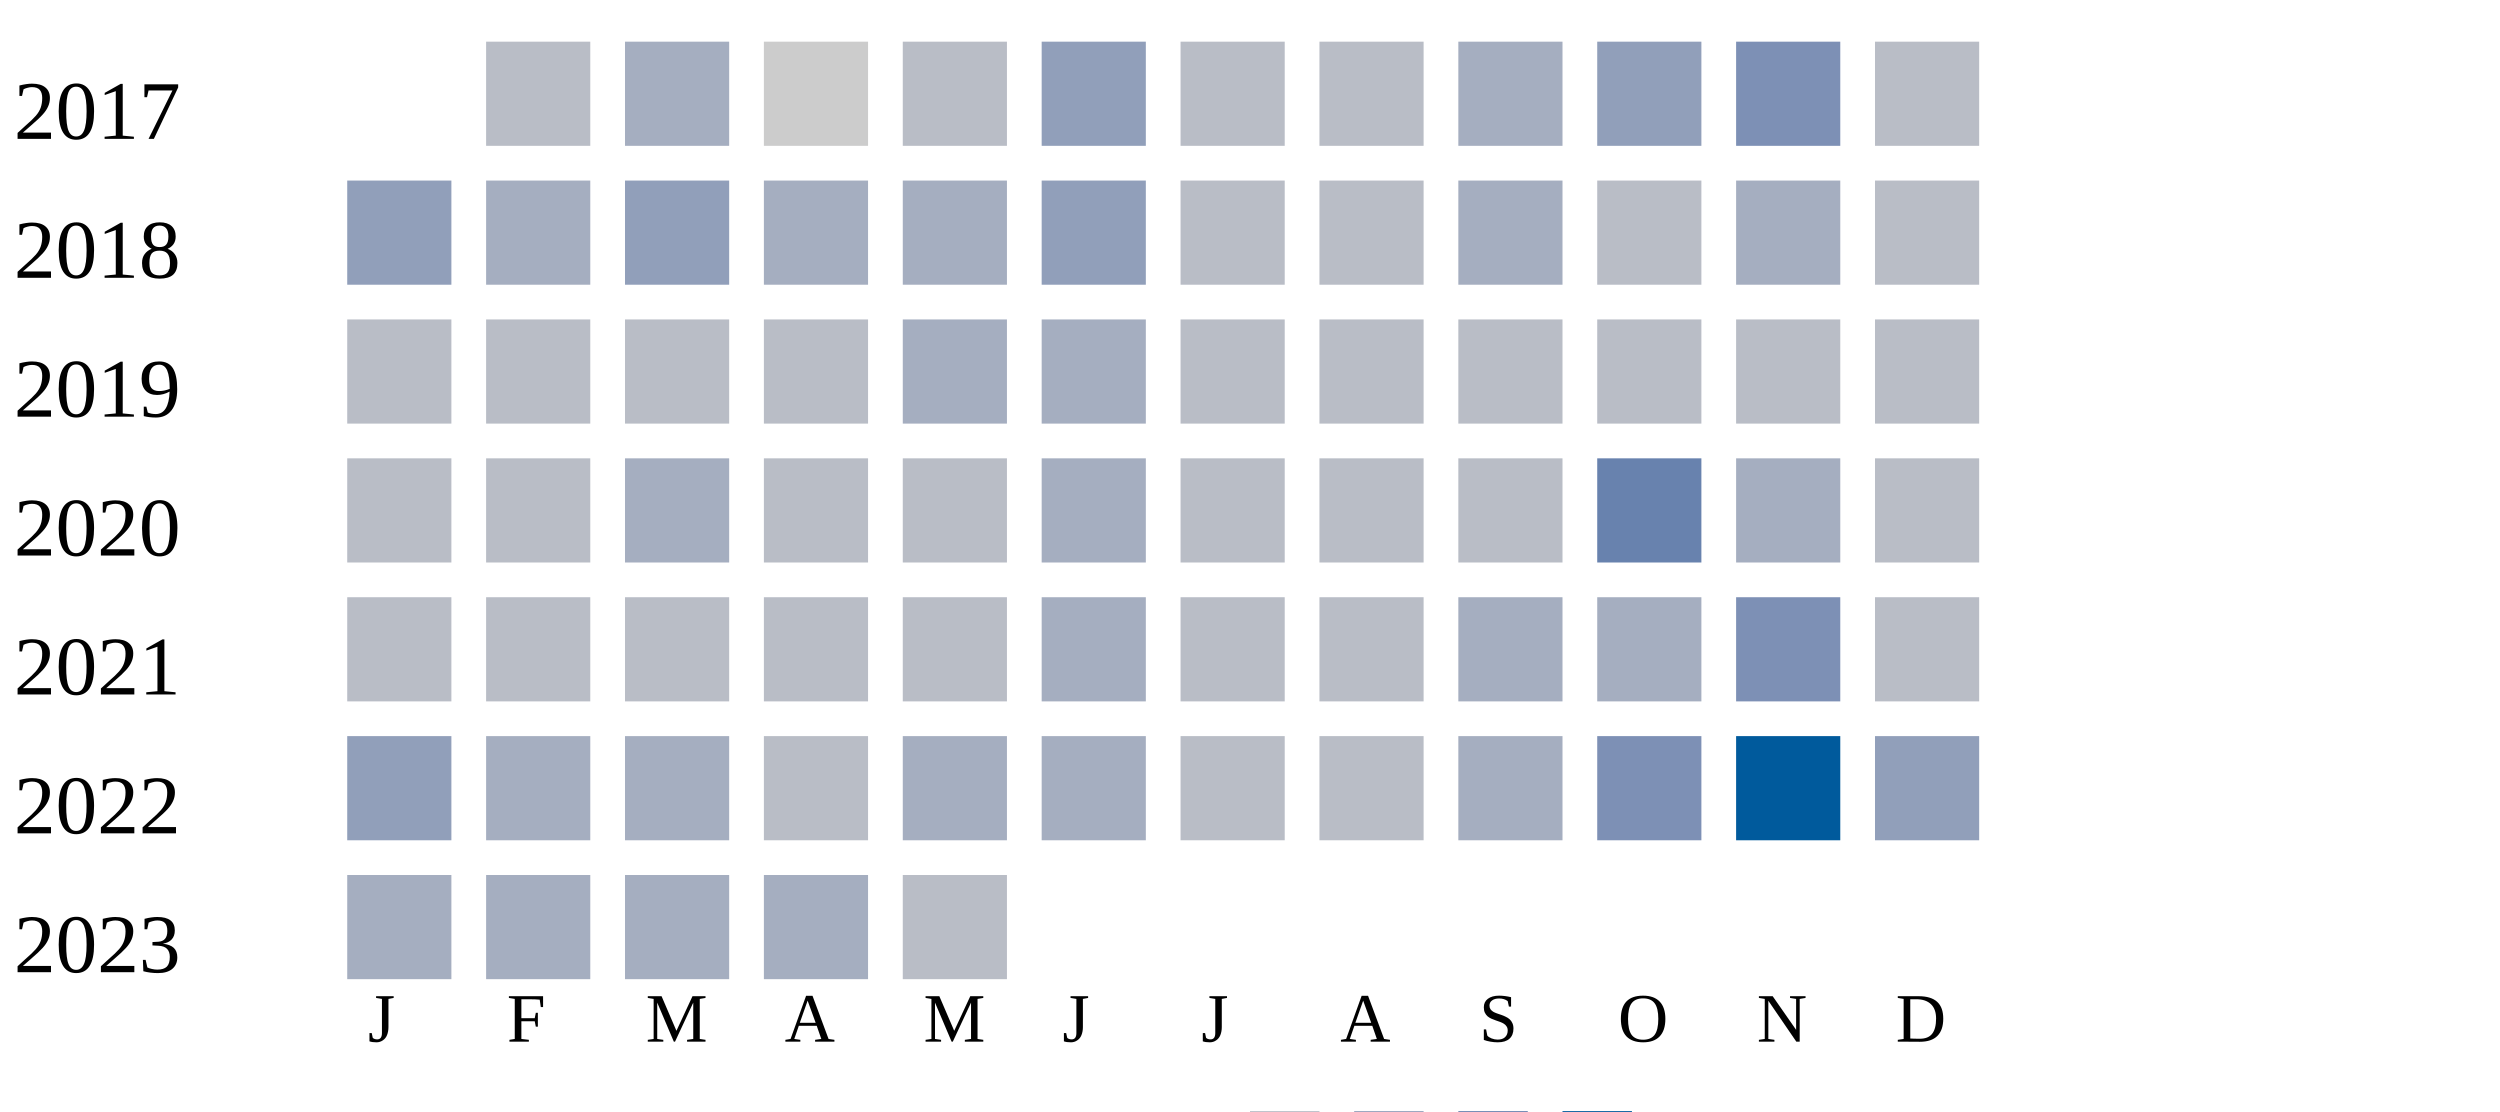
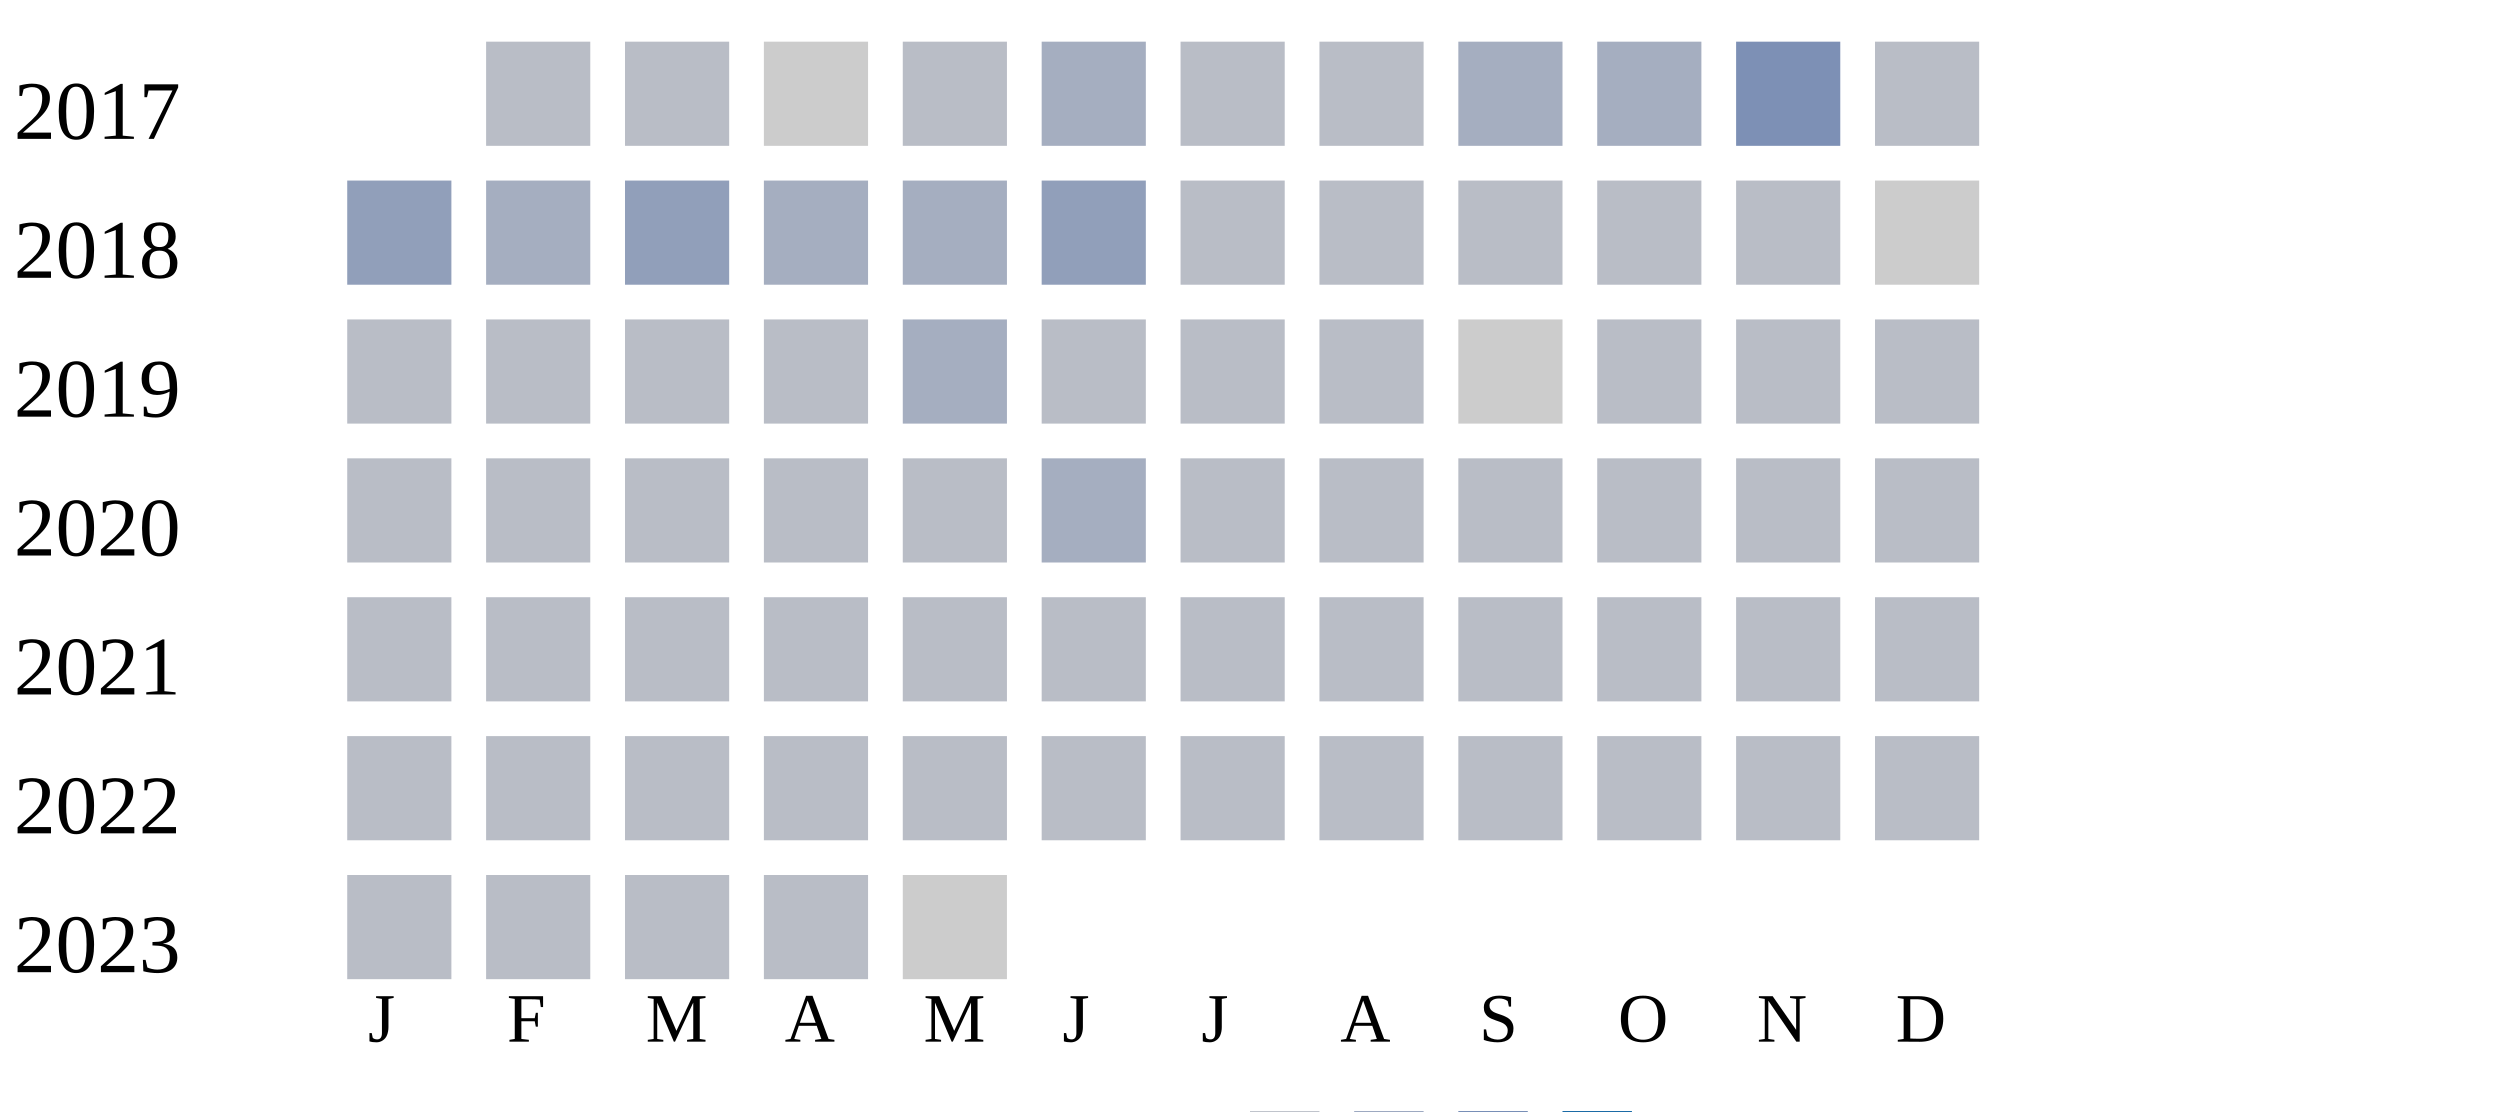
<svg xmlns="http://www.w3.org/2000/svg" width="360" height="160">
  <g transform="translate(0 0)">
    <text x="2" y="20">2017</text>
    <rect x="70" y="6" width="15" height="15" fill="#b9bdc6" />
-     <rect x="90" y="6" width="15" height="15" fill="#a5aec0" />
+     <rect x="90" y="6" width="15" height="15" fill="#b9bdc6" />
    <rect x="110" y="6" width="15" height="15" fill="#cccccc" />
    <rect x="130" y="6" width="15" height="15" fill="#b9bdc6" />
-     <rect x="150" y="6" width="15" height="15" fill="#919fba" />
+     <rect x="150" y="6" width="15" height="15" fill="#a5aec0" />
    <rect x="170" y="6" width="15" height="15" fill="#b9bdc6" />
    <rect x="190" y="6" width="15" height="15" fill="#b9bdc6" />
    <rect x="210" y="6" width="15" height="15" fill="#a5aec0" />
-     <rect x="230" y="6" width="15" height="15" fill="#919fba" />
+     <rect x="230" y="6" width="15" height="15" fill="#a5aec0" />
    <rect x="250" y="6" width="15" height="15" fill="#7d90b5" />
    <rect x="270" y="6" width="15" height="15" fill="#b9bdc6" />
  </g>
  <g transform="translate(0 20)">
    <text x="2" y="20">2018</text>
    <rect x="50" y="6" width="15" height="15" fill="#919fba" />
    <rect x="70" y="6" width="15" height="15" fill="#a5aec0" />
    <rect x="90" y="6" width="15" height="15" fill="#919fba" />
    <rect x="110" y="6" width="15" height="15" fill="#a5aec0" />
    <rect x="130" y="6" width="15" height="15" fill="#a5aec0" />
    <rect x="150" y="6" width="15" height="15" fill="#919fba" />
    <rect x="170" y="6" width="15" height="15" fill="#b9bdc6" />
    <rect x="190" y="6" width="15" height="15" fill="#b9bdc6" />
-     <rect x="210" y="6" width="15" height="15" fill="#a5aec0" />
+     <rect x="210" y="6" width="15" height="15" fill="#b9bdc6" />
    <rect x="230" y="6" width="15" height="15" fill="#b9bdc6" />
-     <rect x="250" y="6" width="15" height="15" fill="#a5aec0" />
-     <rect x="270" y="6" width="15" height="15" fill="#b9bdc6" />
+     <rect x="250" y="6" width="15" height="15" fill="#b9bdc6" />
+     <rect x="270" y="6" width="15" height="15" fill="#cccccc" />
  </g>
  <g transform="translate(0 40)">
    <text x="2" y="20">2019</text>
    <rect x="50" y="6" width="15" height="15" fill="#b9bdc6" />
    <rect x="70" y="6" width="15" height="15" fill="#b9bdc6" />
    <rect x="90" y="6" width="15" height="15" fill="#b9bdc6" />
    <rect x="110" y="6" width="15" height="15" fill="#b9bdc6" />
    <rect x="130" y="6" width="15" height="15" fill="#a5aec0" />
-     <rect x="150" y="6" width="15" height="15" fill="#a5aec0" />
+     <rect x="150" y="6" width="15" height="15" fill="#b9bdc6" />
    <rect x="170" y="6" width="15" height="15" fill="#b9bdc6" />
    <rect x="190" y="6" width="15" height="15" fill="#b9bdc6" />
-     <rect x="210" y="6" width="15" height="15" fill="#b9bdc6" />
+     <rect x="210" y="6" width="15" height="15" fill="#cccccc" />
    <rect x="230" y="6" width="15" height="15" fill="#b9bdc6" />
    <rect x="250" y="6" width="15" height="15" fill="#b9bdc6" />
    <rect x="270" y="6" width="15" height="15" fill="#b9bdc6" />
  </g>
  <g transform="translate(0 60)">
    <text x="2" y="20">2020</text>
    <rect x="50" y="6" width="15" height="15" fill="#b9bdc6" />
    <rect x="70" y="6" width="15" height="15" fill="#b9bdc6" />
-     <rect x="90" y="6" width="15" height="15" fill="#a5aec0" />
+     <rect x="90" y="6" width="15" height="15" fill="#b9bdc6" />
    <rect x="110" y="6" width="15" height="15" fill="#b9bdc6" />
    <rect x="130" y="6" width="15" height="15" fill="#b9bdc6" />
    <rect x="150" y="6" width="15" height="15" fill="#a5aec0" />
    <rect x="170" y="6" width="15" height="15" fill="#b9bdc6" />
    <rect x="190" y="6" width="15" height="15" fill="#b9bdc6" />
    <rect x="210" y="6" width="15" height="15" fill="#b9bdc6" />
-     <rect x="230" y="6" width="15" height="15" fill="#6882ae" />
-     <rect x="250" y="6" width="15" height="15" fill="#a5aec0" />
+     <rect x="230" y="6" width="15" height="15" fill="#b9bdc6" />
+     <rect x="250" y="6" width="15" height="15" fill="#b9bdc6" />
    <rect x="270" y="6" width="15" height="15" fill="#b9bdc6" />
  </g>
  <g transform="translate(0 80)">
    <text x="2" y="20">2021</text>
    <rect x="50" y="6" width="15" height="15" fill="#b9bdc6" />
    <rect x="70" y="6" width="15" height="15" fill="#b9bdc6" />
    <rect x="90" y="6" width="15" height="15" fill="#b9bdc6" />
    <rect x="110" y="6" width="15" height="15" fill="#b9bdc6" />
    <rect x="130" y="6" width="15" height="15" fill="#b9bdc6" />
-     <rect x="150" y="6" width="15" height="15" fill="#a5aec0" />
+     <rect x="150" y="6" width="15" height="15" fill="#b9bdc6" />
    <rect x="170" y="6" width="15" height="15" fill="#b9bdc6" />
    <rect x="190" y="6" width="15" height="15" fill="#b9bdc6" />
-     <rect x="210" y="6" width="15" height="15" fill="#a5aec0" />
-     <rect x="230" y="6" width="15" height="15" fill="#a5aec0" />
-     <rect x="250" y="6" width="15" height="15" fill="#7d90b5" />
+     <rect x="210" y="6" width="15" height="15" fill="#b9bdc6" />
+     <rect x="230" y="6" width="15" height="15" fill="#b9bdc6" />
+     <rect x="250" y="6" width="15" height="15" fill="#b9bdc6" />
    <rect x="270" y="6" width="15" height="15" fill="#b9bdc6" />
  </g>
  <g transform="translate(0 100)">
    <text x="2" y="20">2022</text>
-     <rect x="50" y="6" width="15" height="15" fill="#919fba" />
-     <rect x="70" y="6" width="15" height="15" fill="#a5aec0" />
-     <rect x="90" y="6" width="15" height="15" fill="#a5aec0" />
+     <rect x="50" y="6" width="15" height="15" fill="#b9bdc6" />
+     <rect x="70" y="6" width="15" height="15" fill="#b9bdc6" />
+     <rect x="90" y="6" width="15" height="15" fill="#b9bdc6" />
    <rect x="110" y="6" width="15" height="15" fill="#b9bdc6" />
-     <rect x="130" y="6" width="15" height="15" fill="#a5aec0" />
-     <rect x="150" y="6" width="15" height="15" fill="#a5aec0" />
+     <rect x="130" y="6" width="15" height="15" fill="#b9bdc6" />
+     <rect x="150" y="6" width="15" height="15" fill="#b9bdc6" />
    <rect x="170" y="6" width="15" height="15" fill="#b9bdc6" />
    <rect x="190" y="6" width="15" height="15" fill="#b9bdc6" />
-     <rect x="210" y="6" width="15" height="15" fill="#a5aec0" />
-     <rect x="230" y="6" width="15" height="15" fill="#7d90b5" />
-     <rect x="250" y="6" width="15" height="15" fill="#005a9c" />
-     <rect x="270" y="6" width="15" height="15" fill="#919fba" />
+     <rect x="210" y="6" width="15" height="15" fill="#b9bdc6" />
+     <rect x="230" y="6" width="15" height="15" fill="#b9bdc6" />
+     <rect x="250" y="6" width="15" height="15" fill="#b9bdc6" />
+     <rect x="270" y="6" width="15" height="15" fill="#b9bdc6" />
  </g>
  <g transform="translate(0 120)">
    <text x="2" y="20">2023</text>
-     <rect x="50" y="6" width="15" height="15" fill="#a5aec0" />
-     <rect x="70" y="6" width="15" height="15" fill="#a5aec0" />
-     <rect x="90" y="6" width="15" height="15" fill="#a5aec0" />
-     <rect x="110" y="6" width="15" height="15" fill="#a5aec0" />
-     <rect x="130" y="6" width="15" height="15" fill="#b9bdc6" />
+     <rect x="50" y="6" width="15" height="15" fill="#b9bdc6" />
+     <rect x="70" y="6" width="15" height="15" fill="#b9bdc6" />
+     <rect x="90" y="6" width="15" height="15" fill="#b9bdc6" />
+     <rect x="110" y="6" width="15" height="15" fill="#b9bdc6" />
+     <rect x="130" y="6" width="15" height="15" fill="#cccccc" />
  </g>
  <text style="font-size: 10px; text-align: center" x="53" y="150">J</text>
  <text style="font-size: 10px; text-align: center" x="73" y="150">F</text>
  <text style="font-size: 10px; text-align: center" x="93" y="150">M</text>
  <text style="font-size: 10px; text-align: center" x="113" y="150">A</text>
  <text style="font-size: 10px; text-align: center" x="133" y="150">M</text>
  <text style="font-size: 10px; text-align: center" x="153" y="150">J</text>
  <text style="font-size: 10px; text-align: center" x="173" y="150">J</text>
  <text style="font-size: 10px; text-align: center" x="193" y="150">A</text>
  <text style="font-size: 10px; text-align: center" x="213" y="150">S</text>
  <text style="font-size: 10px; text-align: center" x="233" y="150">O</text>
  <text style="font-size: 10px; text-align: center" x="253" y="150">N</text>
  <text style="font-size: 10px; text-align: center" x="273" y="150">D</text>
  <text style="font-size: 10px;" x="155" y="169">Less</text>
  <rect fill="#b9bdc6" width="10" height="10" x="180" y="160" />
  <rect fill="#919fba" width="10" height="10" x="195" y="160" />
  <rect fill="#6882ae" width="10" height="10" x="210" y="160" />
  <rect fill="#005a9c" width="10" height="10" x="225" y="160" />
  <text x="240" y="169" style="font-size: 10px;">More</text>
</svg>
